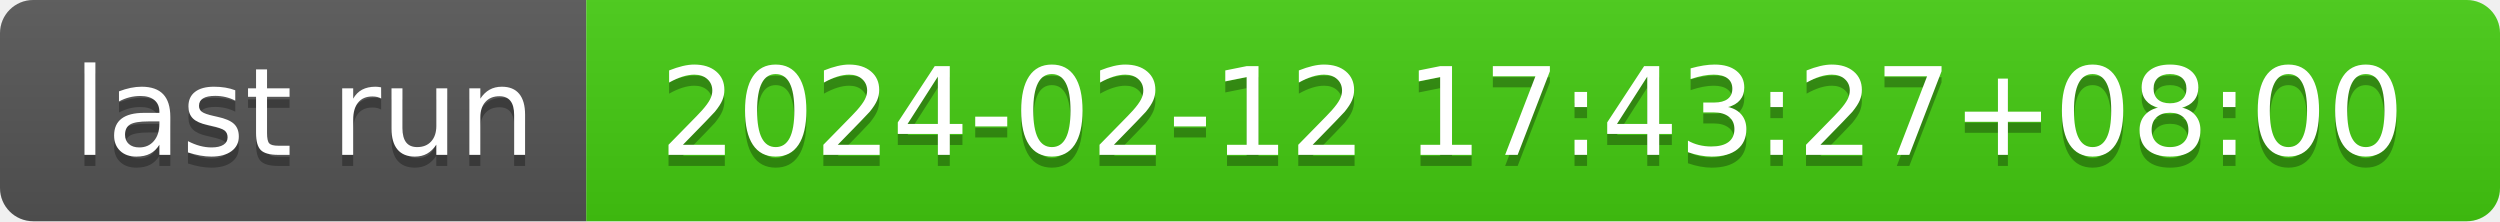
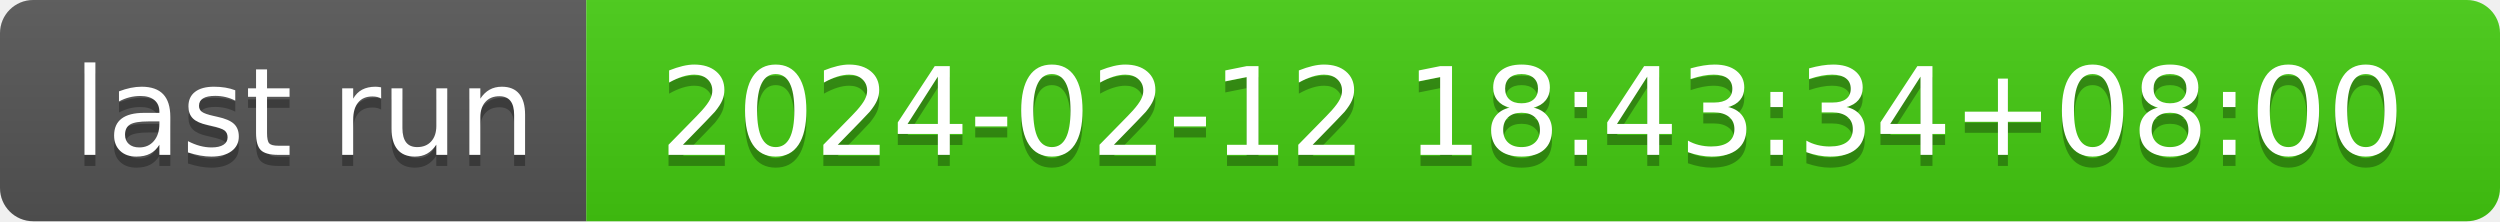
- <svg xmlns="http://www.w3.org/2000/svg" width="226" height="20" role="img" aria-label="last run: 2024-02-12 17:43:27+08:00">
+ <svg xmlns="http://www.w3.org/2000/svg" width="226" height="20" role="img" aria-label="last run: 2024-02-12 18:43:34+08:00">
  <linearGradient id="s" x2="0" y2="100%">
    <stop offset="0" stop-color="#bbb" stop-opacity=".1" />
    <stop offset="1" stop-opacity=".1" />
  </linearGradient>
  <clipPath id="r">
    <rect width="226" height="20" rx="3" fill="#fff" />
  </clipPath>
  <g clip-path="url(#r)">
    <rect width="53" height="20" fill="#555" />
    <rect x="53" width="173" height="20" fill="#4c1" />
    <rect width="226" height="20" fill="url(#s)" />
  </g>
  <g fill="#fff" text-anchor="middle" font-family="Verdana,Geneva,DejaVu Sans,sans-serif" text-rendering="geometricPrecision" font-size="110">
    <text aria-hidden="true" x="275" y="150" fill="#010101" fill-opacity=".3" transform="scale(.1)" textLength="430">last run</text>
    <text x="275" y="140" transform="scale(.1)" fill="#fff" textLength="430">last run</text>
-     <text aria-hidden="true" x="1385" y="150" fill="#010101" fill-opacity=".3" transform="scale(.1)" textLength="1630">2024-02-12 17:43:27+08:00</text>
-     <text x="1385" y="140" transform="scale(.1)" fill="#fff" textLength="1630">2024-02-12 17:43:27+08:00</text>
+     <text aria-hidden="true" x="1385" y="150" fill="#010101" fill-opacity=".3" transform="scale(.1)" textLength="1630">2024-02-12 18:43:34+08:00</text>
+     <text x="1385" y="140" transform="scale(.1)" fill="#fff" textLength="1630">2024-02-12 18:43:34+08:00</text>
  </g>
</svg>
